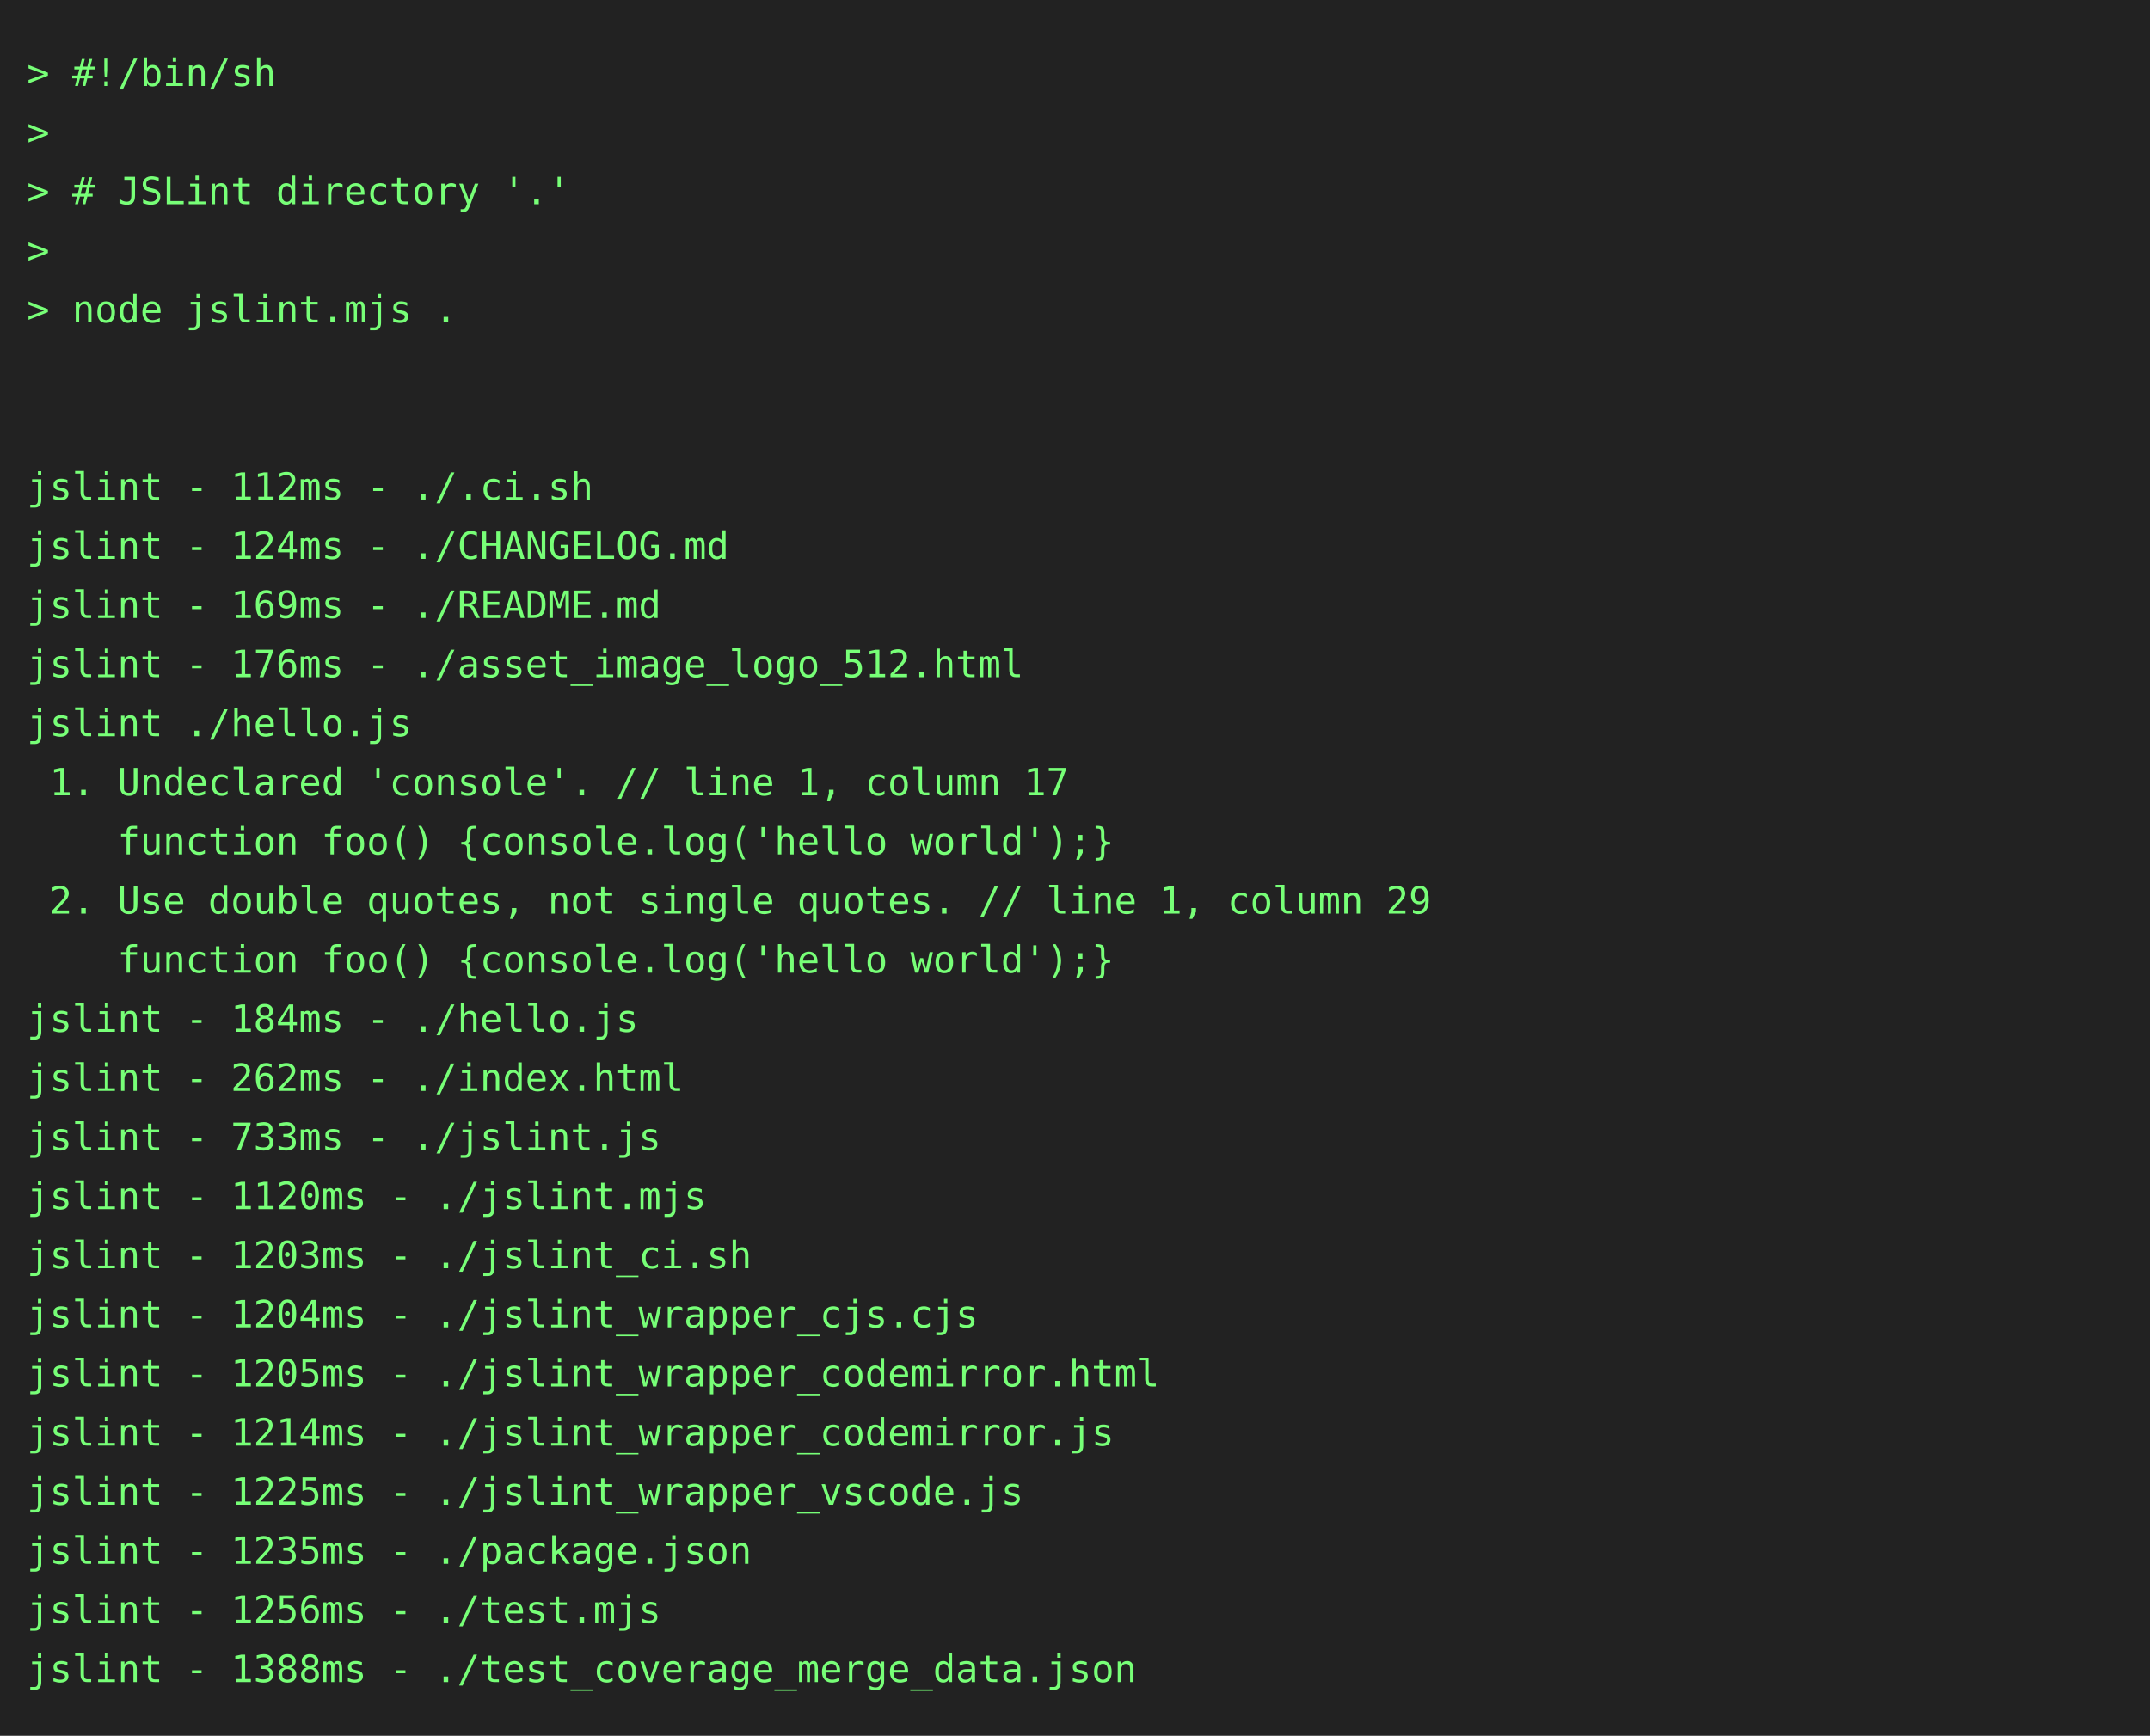
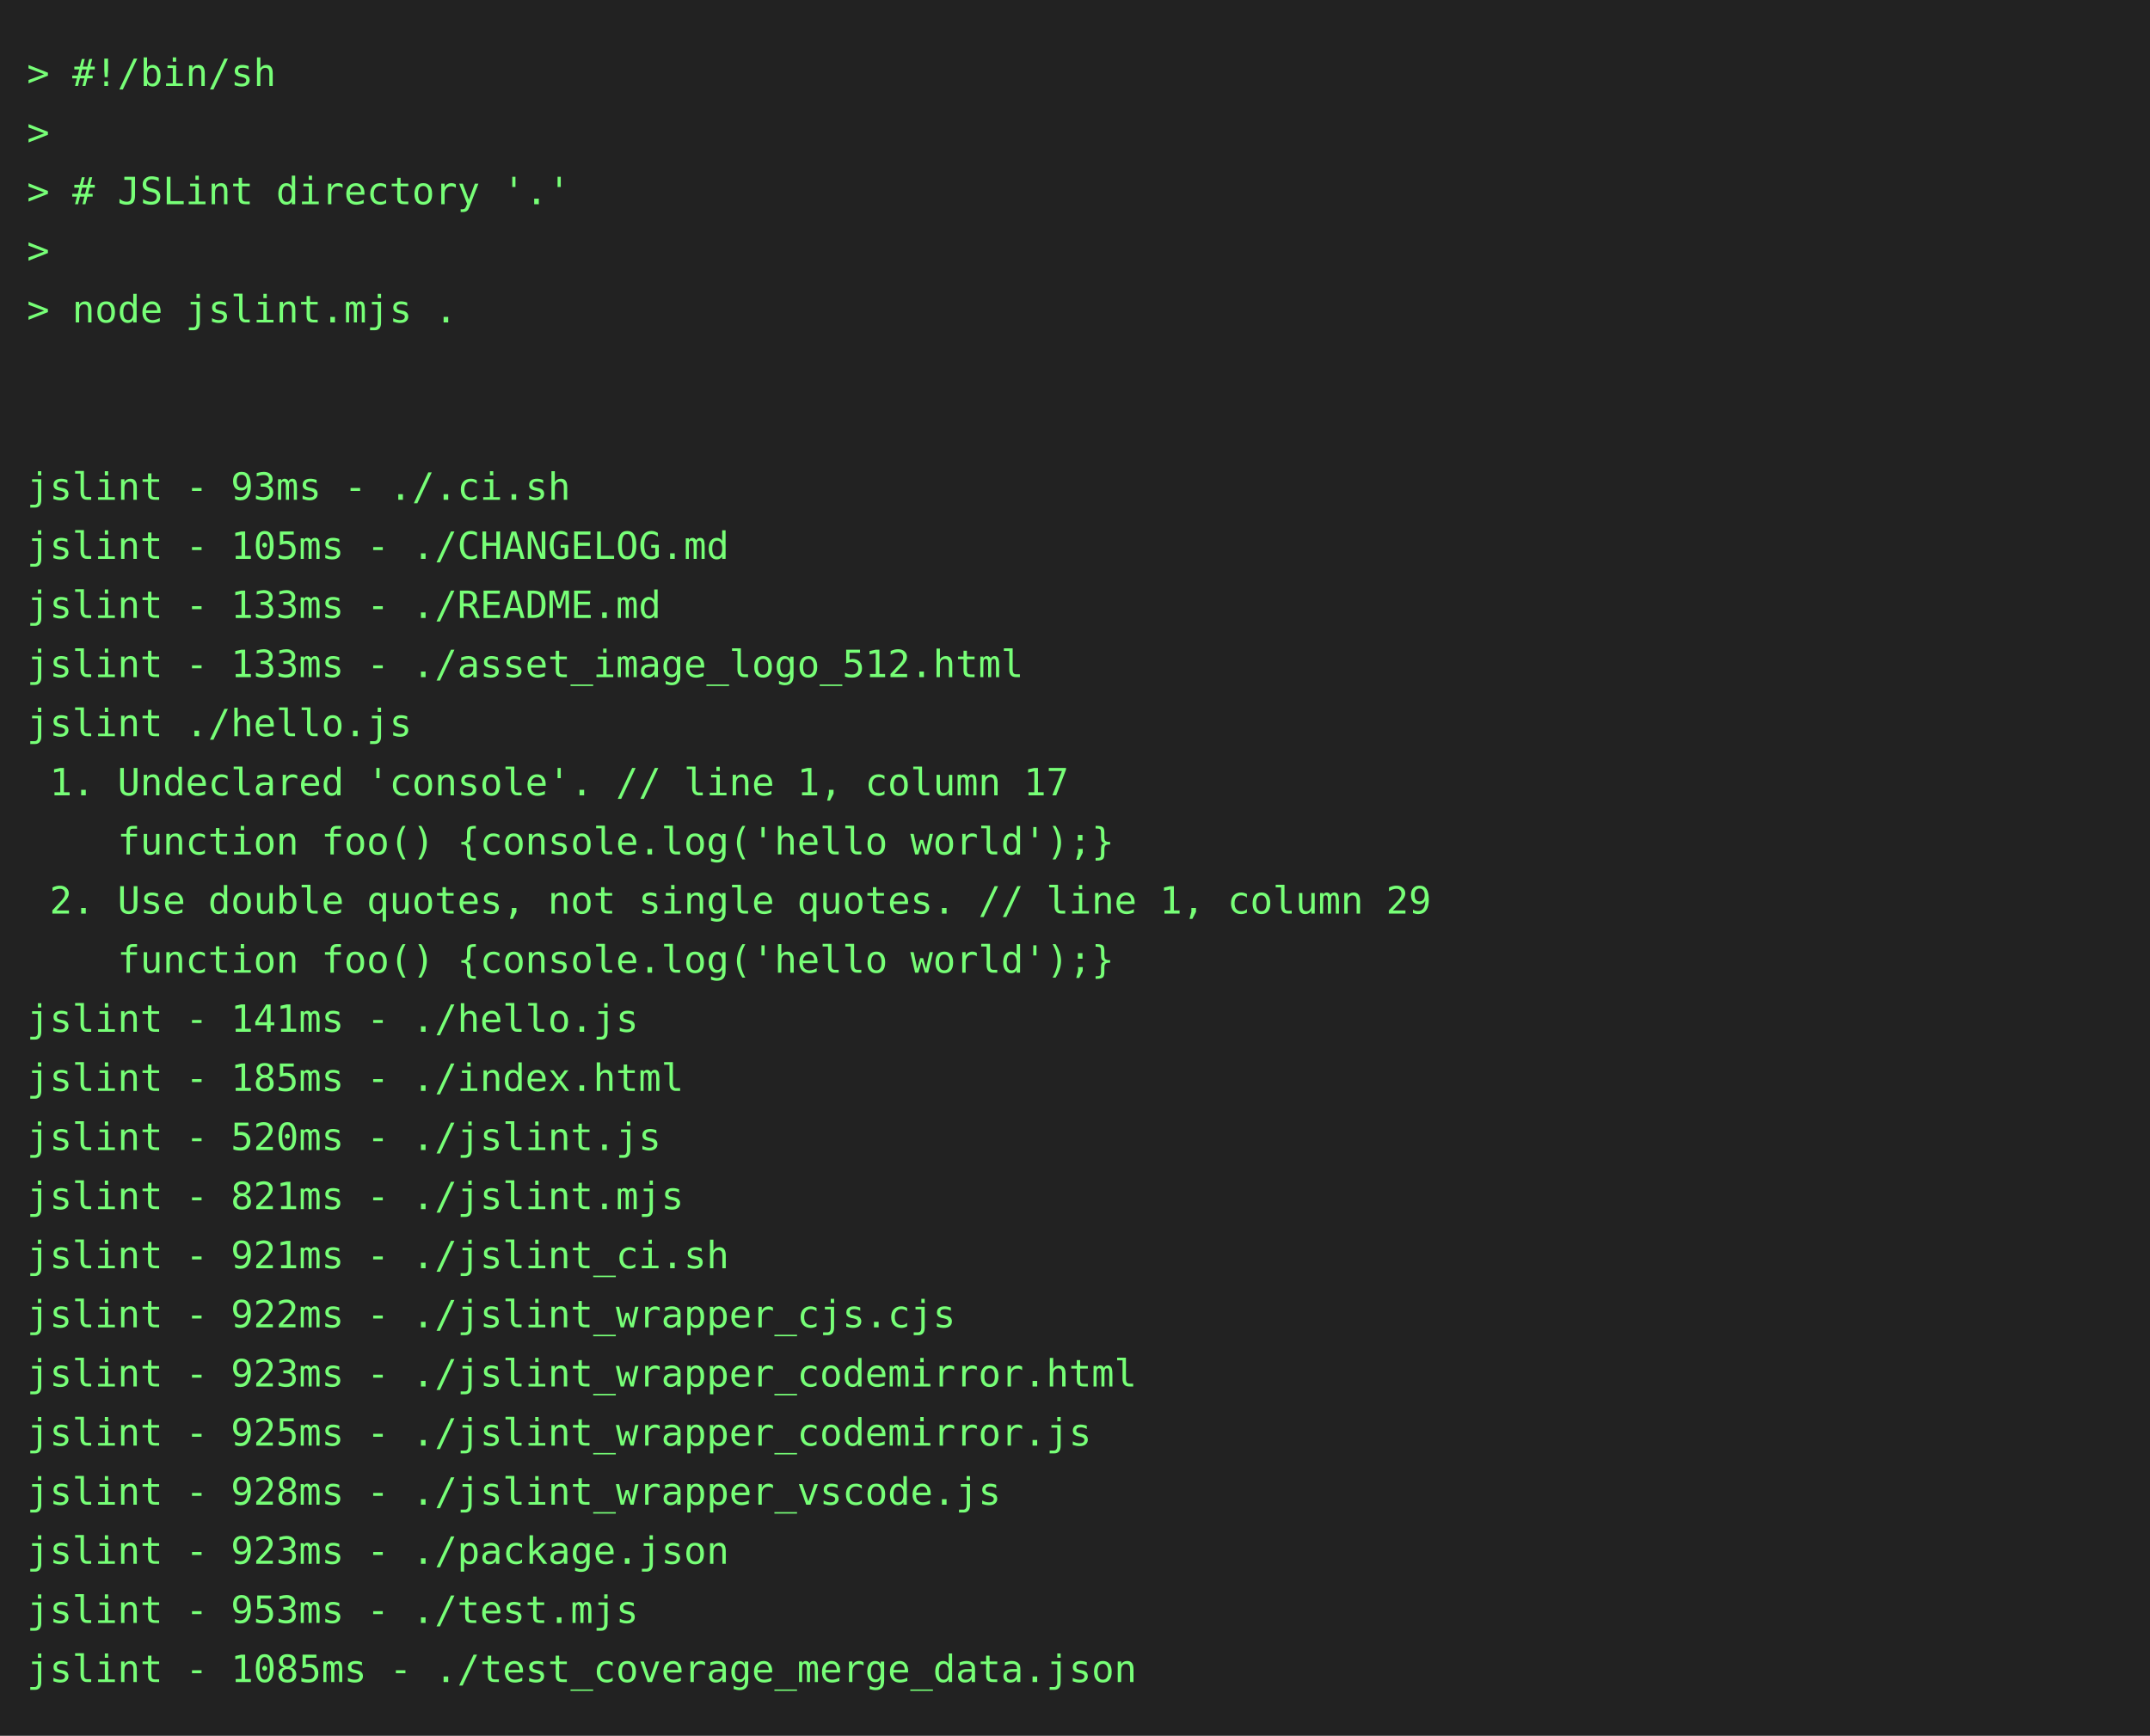
<svg xmlns="http://www.w3.org/2000/svg" height="646" width="800">
  <rect height="646" fill="#222" width="800" />
  <text fill="#7f7" font-family="consolas, menlo, monospace" font-size="14" xml:space="preserve">
    <tspan lengthAdjust="spacingAndGlyphs" textLength="768" x="10" y="32">&gt; #!/bin/sh                                                                                      </tspan>
    <tspan lengthAdjust="spacingAndGlyphs" textLength="768" x="10" y="54">&gt;                                                                                                </tspan>
    <tspan lengthAdjust="spacingAndGlyphs" textLength="768" x="10" y="76">&gt; # JSLint directory '.'                                                                         </tspan>
    <tspan lengthAdjust="spacingAndGlyphs" textLength="768" x="10" y="98">&gt;                                                                                                </tspan>
    <tspan lengthAdjust="spacingAndGlyphs" textLength="768" x="10" y="120">&gt; node jslint.mjs .                                                                              </tspan>
    <tspan lengthAdjust="spacingAndGlyphs" textLength="768" x="10" y="142">                                                                                                 </tspan>
    <tspan lengthAdjust="spacingAndGlyphs" textLength="768" x="10" y="164">                                                                                                 </tspan>
-     <tspan lengthAdjust="spacingAndGlyphs" textLength="768" x="10" y="186">jslint - 112ms - ./.ci.sh                                                                        </tspan>
-     <tspan lengthAdjust="spacingAndGlyphs" textLength="768" x="10" y="208">jslint - 124ms - ./CHANGELOG.md                                                                  </tspan>
-     <tspan lengthAdjust="spacingAndGlyphs" textLength="768" x="10" y="230">jslint - 169ms - ./README.md                                                                     </tspan>
-     <tspan lengthAdjust="spacingAndGlyphs" textLength="768" x="10" y="252">jslint - 176ms - ./asset_image_logo_512.html                                                     </tspan>
+     <tspan lengthAdjust="spacingAndGlyphs" textLength="768" x="10" y="186">jslint - 93ms - ./.ci.sh                                                                         </tspan>
+     <tspan lengthAdjust="spacingAndGlyphs" textLength="768" x="10" y="208">jslint - 105ms - ./CHANGELOG.md                                                                  </tspan>
+     <tspan lengthAdjust="spacingAndGlyphs" textLength="768" x="10" y="230">jslint - 133ms - ./README.md                                                                     </tspan>
+     <tspan lengthAdjust="spacingAndGlyphs" textLength="768" x="10" y="252">jslint - 133ms - ./asset_image_logo_512.html                                                     </tspan>
    <tspan lengthAdjust="spacingAndGlyphs" textLength="768" x="10" y="274">jslint ./hello.js                                                                                </tspan>
    <tspan lengthAdjust="spacingAndGlyphs" textLength="768" x="10" y="296"> 1. Undeclared 'console'. // line 1, column 17                                                   </tspan>
    <tspan lengthAdjust="spacingAndGlyphs" textLength="768" x="10" y="318">    function foo() {console.log('hello world');}                                                 </tspan>
    <tspan lengthAdjust="spacingAndGlyphs" textLength="768" x="10" y="340"> 2. Use double quotes, not single quotes. // line 1, column 29                                   </tspan>
    <tspan lengthAdjust="spacingAndGlyphs" textLength="768" x="10" y="362">    function foo() {console.log('hello world');}                                                 </tspan>
-     <tspan lengthAdjust="spacingAndGlyphs" textLength="768" x="10" y="384">jslint - 184ms - ./hello.js                                                                      </tspan>
-     <tspan lengthAdjust="spacingAndGlyphs" textLength="768" x="10" y="406">jslint - 262ms - ./index.html                                                                    </tspan>
-     <tspan lengthAdjust="spacingAndGlyphs" textLength="768" x="10" y="428">jslint - 733ms - ./jslint.js                                                                     </tspan>
-     <tspan lengthAdjust="spacingAndGlyphs" textLength="768" x="10" y="450">jslint - 1120ms - ./jslint.mjs                                                                   </tspan>
-     <tspan lengthAdjust="spacingAndGlyphs" textLength="768" x="10" y="472">jslint - 1203ms - ./jslint_ci.sh                                                                 </tspan>
-     <tspan lengthAdjust="spacingAndGlyphs" textLength="768" x="10" y="494">jslint - 1204ms - ./jslint_wrapper_cjs.cjs                                                       </tspan>
-     <tspan lengthAdjust="spacingAndGlyphs" textLength="768" x="10" y="516">jslint - 1205ms - ./jslint_wrapper_codemirror.html                                               </tspan>
-     <tspan lengthAdjust="spacingAndGlyphs" textLength="768" x="10" y="538">jslint - 1214ms - ./jslint_wrapper_codemirror.js                                                 </tspan>
-     <tspan lengthAdjust="spacingAndGlyphs" textLength="768" x="10" y="560">jslint - 1225ms - ./jslint_wrapper_vscode.js                                                     </tspan>
-     <tspan lengthAdjust="spacingAndGlyphs" textLength="768" x="10" y="582">jslint - 1235ms - ./package.json                                                                 </tspan>
-     <tspan lengthAdjust="spacingAndGlyphs" textLength="768" x="10" y="604">jslint - 1256ms - ./test.mjs                                                                     </tspan>
-     <tspan lengthAdjust="spacingAndGlyphs" textLength="768" x="10" y="626">jslint - 1388ms - ./test_coverage_merge_data.json                                                </tspan>
+     <tspan lengthAdjust="spacingAndGlyphs" textLength="768" x="10" y="384">jslint - 141ms - ./hello.js                                                                      </tspan>
+     <tspan lengthAdjust="spacingAndGlyphs" textLength="768" x="10" y="406">jslint - 185ms - ./index.html                                                                    </tspan>
+     <tspan lengthAdjust="spacingAndGlyphs" textLength="768" x="10" y="428">jslint - 520ms - ./jslint.js                                                                     </tspan>
+     <tspan lengthAdjust="spacingAndGlyphs" textLength="768" x="10" y="450">jslint - 821ms - ./jslint.mjs                                                                    </tspan>
+     <tspan lengthAdjust="spacingAndGlyphs" textLength="768" x="10" y="472">jslint - 921ms - ./jslint_ci.sh                                                                  </tspan>
+     <tspan lengthAdjust="spacingAndGlyphs" textLength="768" x="10" y="494">jslint - 922ms - ./jslint_wrapper_cjs.cjs                                                        </tspan>
+     <tspan lengthAdjust="spacingAndGlyphs" textLength="768" x="10" y="516">jslint - 923ms - ./jslint_wrapper_codemirror.html                                                </tspan>
+     <tspan lengthAdjust="spacingAndGlyphs" textLength="768" x="10" y="538">jslint - 925ms - ./jslint_wrapper_codemirror.js                                                  </tspan>
+     <tspan lengthAdjust="spacingAndGlyphs" textLength="768" x="10" y="560">jslint - 928ms - ./jslint_wrapper_vscode.js                                                      </tspan>
+     <tspan lengthAdjust="spacingAndGlyphs" textLength="768" x="10" y="582">jslint - 923ms - ./package.json                                                                  </tspan>
+     <tspan lengthAdjust="spacingAndGlyphs" textLength="768" x="10" y="604">jslint - 953ms - ./test.mjs                                                                      </tspan>
+     <tspan lengthAdjust="spacingAndGlyphs" textLength="768" x="10" y="626">jslint - 1085ms - ./test_coverage_merge_data.json                                                </tspan>
  </text>
</svg>
